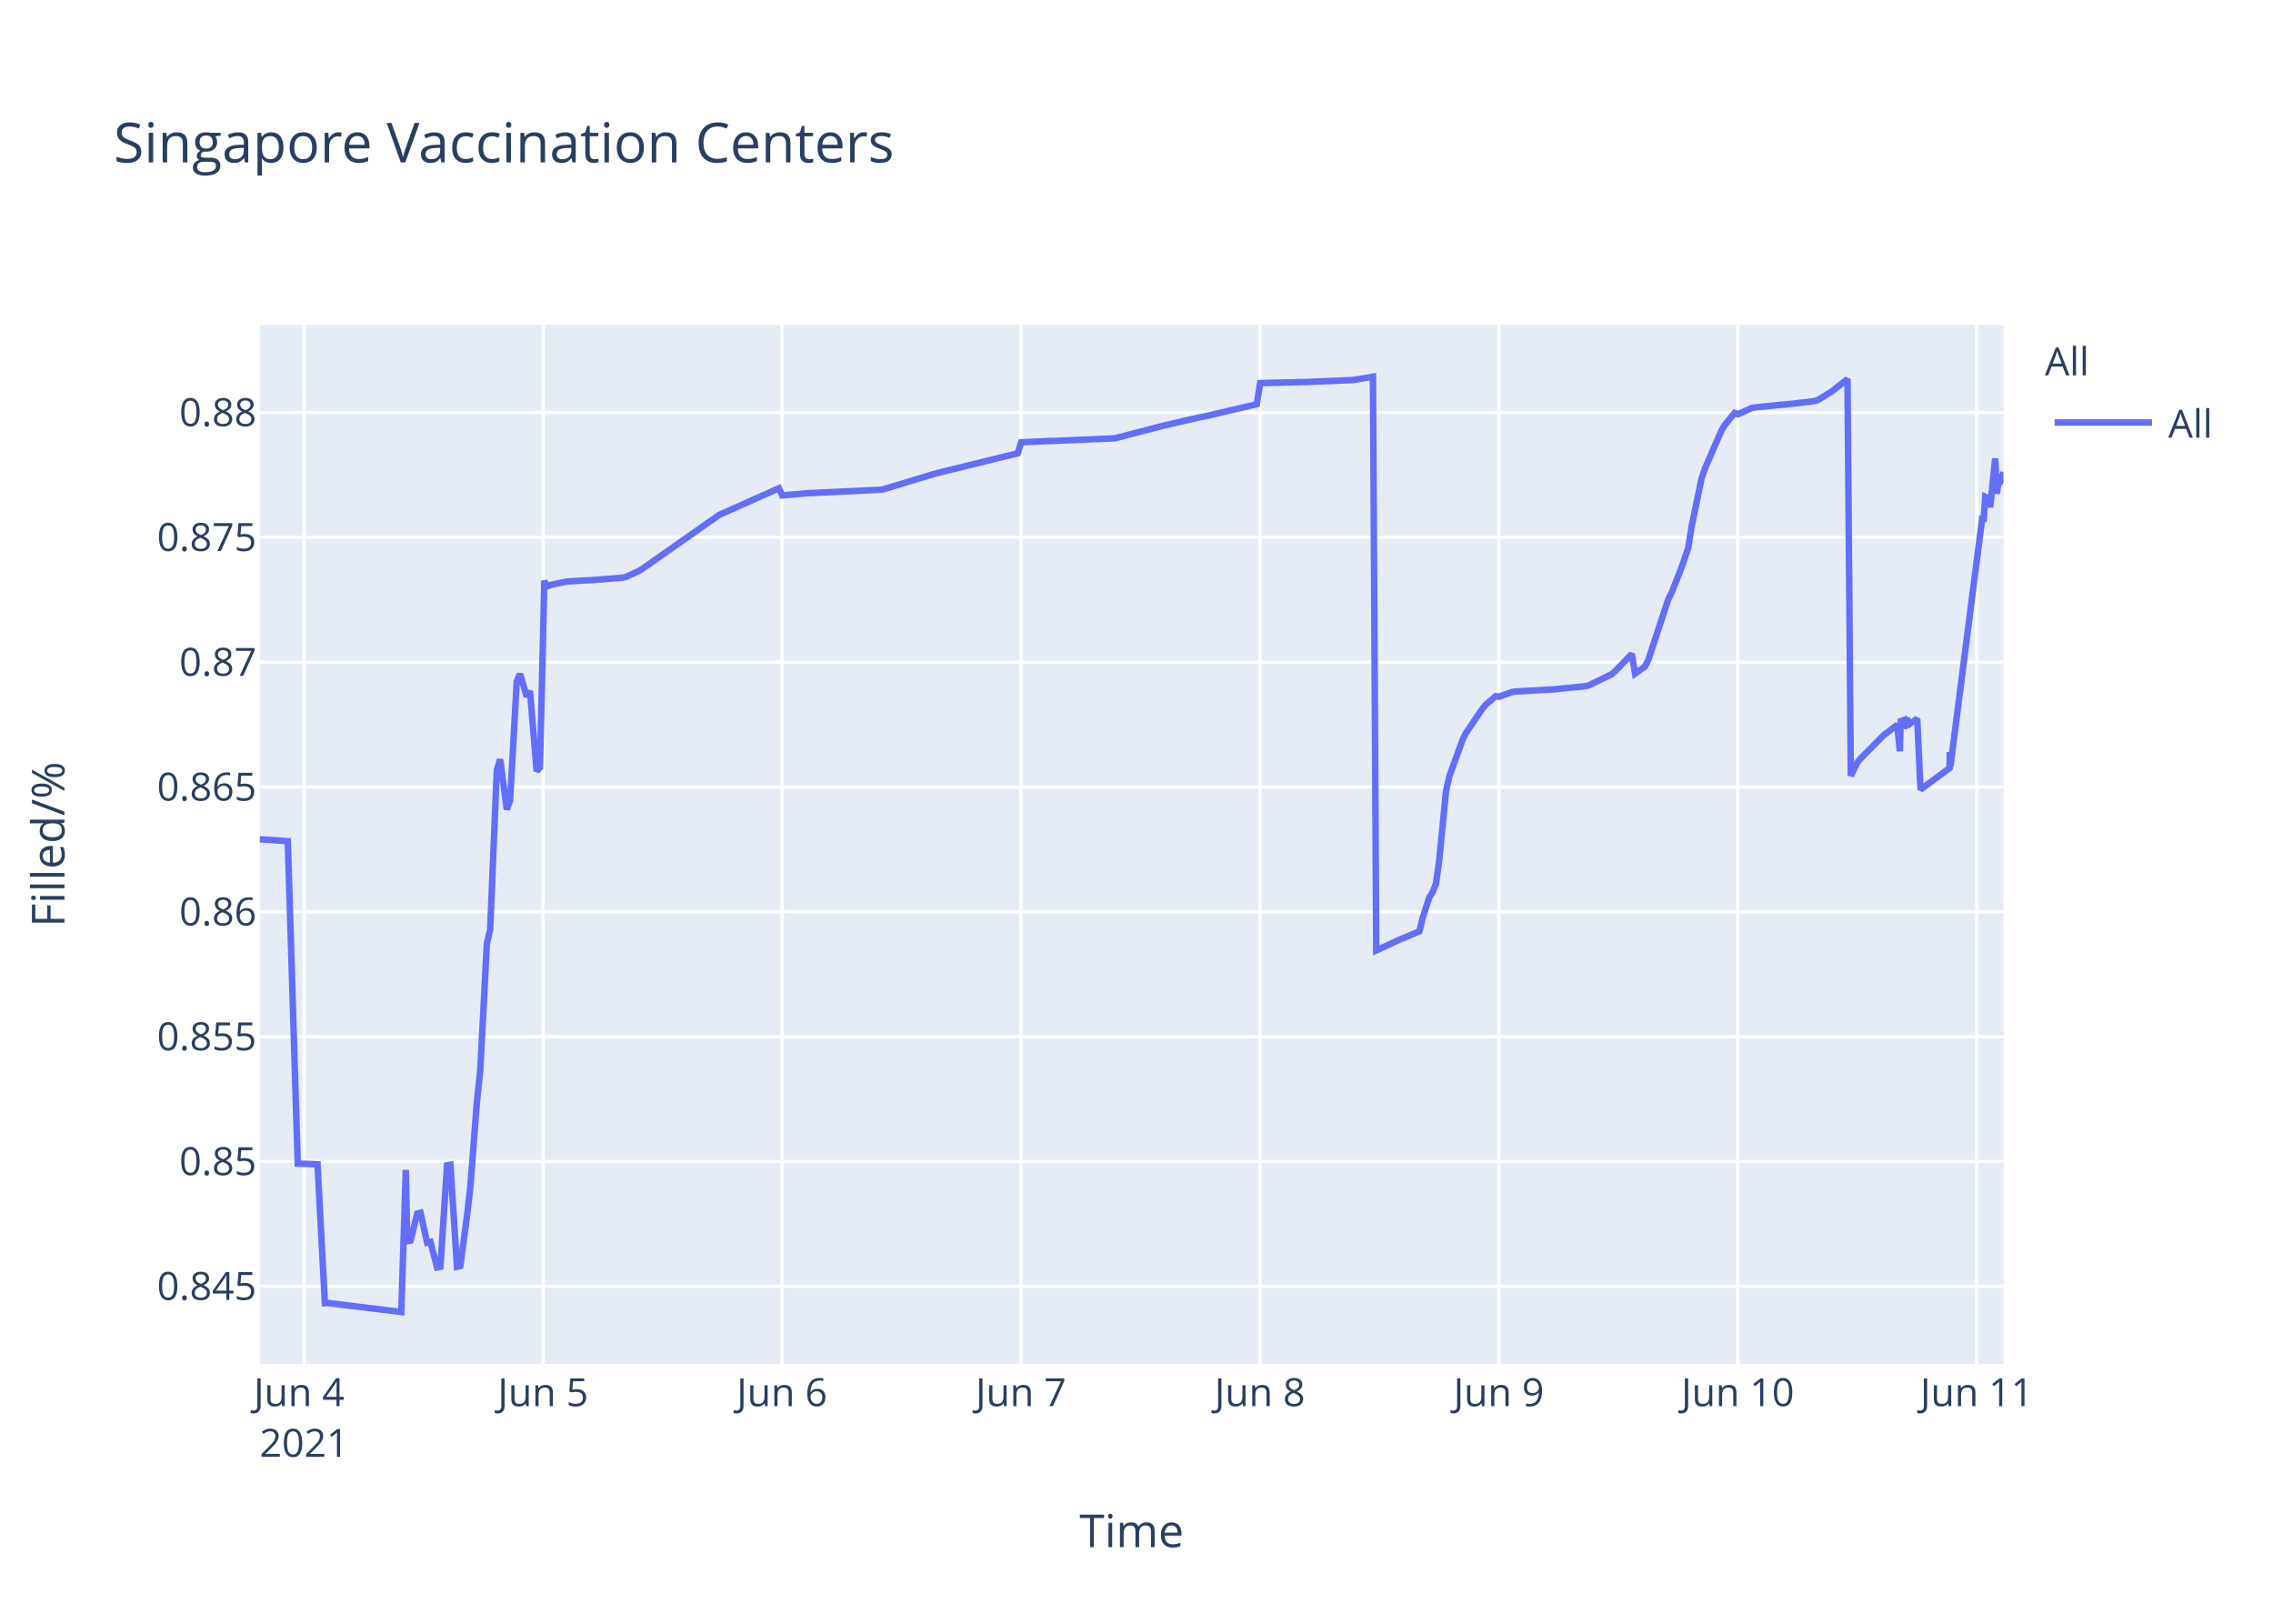
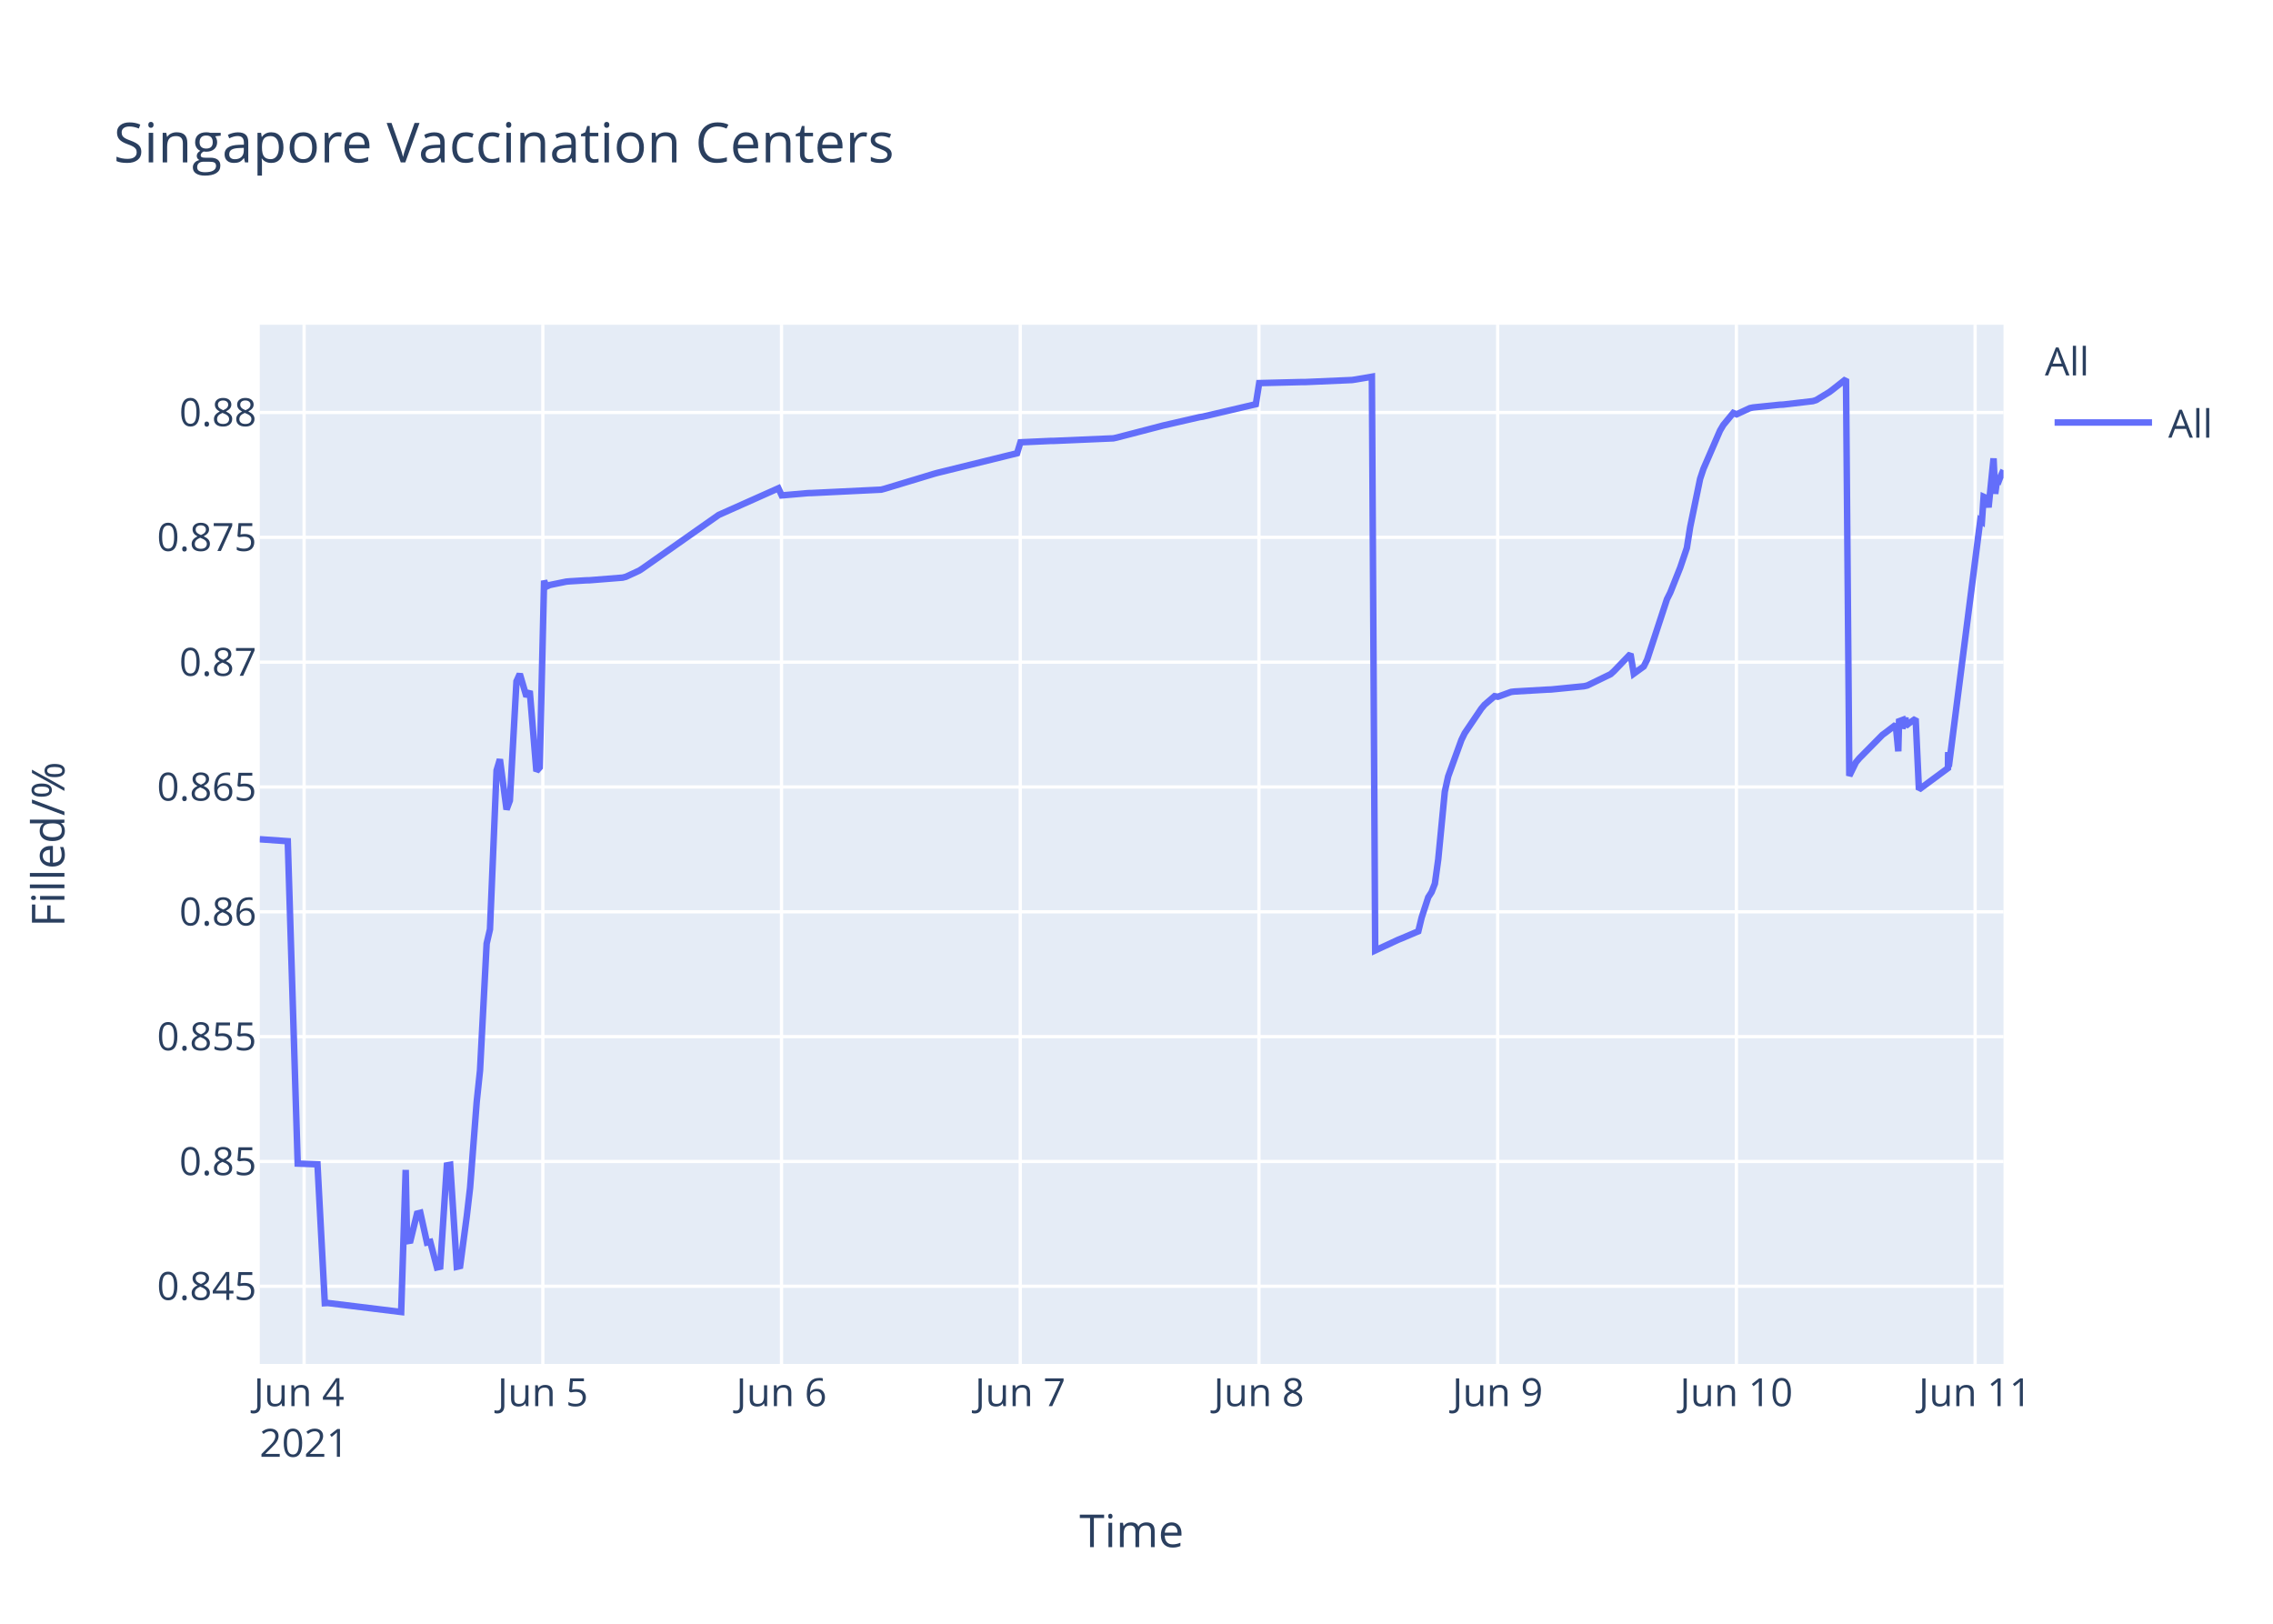
<svg xmlns="http://www.w3.org/2000/svg" class="main-svg" width="700" height="500" style="" viewBox="0 0 700 500">
  <rect x="0" y="0" width="700" height="500" style="fill: rgb(255, 255, 255); fill-opacity: 1;" />
-   <defs id="defs-777405">
+   <defs id="defs-e33e23">
    <g class="clips">
-       <clipPath id="clip777405xyplot" class="plotclip">
+       <clipPath id="clipe33e23xyplot" class="plotclip">
        <rect width="537" height="320" />
      </clipPath>
-       <clipPath class="axesclip" id="clip777405x">
+       <clipPath class="axesclip" id="clipe33e23x">
        <rect x="80" y="0" width="537" height="500" />
      </clipPath>
-       <clipPath class="axesclip" id="clip777405y">
+       <clipPath class="axesclip" id="clipe33e23y">
        <rect x="0" y="100" width="700" height="320" />
      </clipPath>
-       <clipPath class="axesclip" id="clip777405xy">
+       <clipPath class="axesclip" id="clipe33e23xy">
        <rect x="80" y="100" width="537" height="320" />
      </clipPath>
    </g>
    <g class="gradients" />
  </defs>
  <g class="bglayer">
    <rect class="bg" x="80" y="100" width="537" height="320" style="fill: rgb(229, 236, 246); fill-opacity: 1; stroke-width: 0;" />
  </g>
  <g class="layer-below">
    <g class="imagelayer" />
    <g class="shapelayer" />
  </g>
  <g class="cartesianlayer">
    <g class="subplot xy">
      <g class="layer-subplot">
        <g class="shapelayer" />
        <g class="imagelayer" />
      </g>
      <g class="gridlayer">
        <g class="x">
-           <path class="xgrid crisp" transform="translate(93.67,0)" d="M0,100v320" style="stroke: rgb(255, 255, 255); stroke-opacity: 1; stroke-width: 1px;" />
-           <path class="xgrid crisp" transform="translate(167.25,0)" d="M0,100v320" style="stroke: rgb(255, 255, 255); stroke-opacity: 1; stroke-width: 1px;" />
-           <path class="xgrid crisp" transform="translate(240.83,0)" d="M0,100v320" style="stroke: rgb(255, 255, 255); stroke-opacity: 1; stroke-width: 1px;" />
-           <path class="xgrid crisp" transform="translate(314.42,0)" d="M0,100v320" style="stroke: rgb(255, 255, 255); stroke-opacity: 1; stroke-width: 1px;" />
-           <path class="xgrid crisp" transform="translate(388,0)" d="M0,100v320" style="stroke: rgb(255, 255, 255); stroke-opacity: 1; stroke-width: 1px;" />
-           <path class="xgrid crisp" transform="translate(461.59,0)" d="M0,100v320" style="stroke: rgb(255, 255, 255); stroke-opacity: 1; stroke-width: 1px;" />
-           <path class="xgrid crisp" transform="translate(535.17,0)" d="M0,100v320" style="stroke: rgb(255, 255, 255); stroke-opacity: 1; stroke-width: 1px;" />
-           <path class="xgrid crisp" transform="translate(608.76,0)" d="M0,100v320" style="stroke: rgb(255, 255, 255); stroke-opacity: 1; stroke-width: 1px;" />
+           <path class="xgrid crisp" transform="translate(93.65,0)" d="M0,100v320" style="stroke: rgb(255, 255, 255); stroke-opacity: 1; stroke-width: 1px;" />
+           <path class="xgrid crisp" transform="translate(167.17,0)" d="M0,100v320" style="stroke: rgb(255, 255, 255); stroke-opacity: 1; stroke-width: 1px;" />
+           <path class="xgrid crisp" transform="translate(240.68,0)" d="M0,100v320" style="stroke: rgb(255, 255, 255); stroke-opacity: 1; stroke-width: 1px;" />
+           <path class="xgrid crisp" transform="translate(314.2,0)" d="M0,100v320" style="stroke: rgb(255, 255, 255); stroke-opacity: 1; stroke-width: 1px;" />
+           <path class="xgrid crisp" transform="translate(387.71,0)" d="M0,100v320" style="stroke: rgb(255, 255, 255); stroke-opacity: 1; stroke-width: 1px;" />
+           <path class="xgrid crisp" transform="translate(461.23,0)" d="M0,100v320" style="stroke: rgb(255, 255, 255); stroke-opacity: 1; stroke-width: 1px;" />
+           <path class="xgrid crisp" transform="translate(534.74,0)" d="M0,100v320" style="stroke: rgb(255, 255, 255); stroke-opacity: 1; stroke-width: 1px;" />
+           <path class="xgrid crisp" transform="translate(608.26,0)" d="M0,100v320" style="stroke: rgb(255, 255, 255); stroke-opacity: 1; stroke-width: 1px;" />
        </g>
        <g class="y">
          <path class="ygrid crisp" transform="translate(0,396.08)" d="M80,0h537" style="stroke: rgb(255, 255, 255); stroke-opacity: 1; stroke-width: 1px;" />
          <path class="ygrid crisp" transform="translate(0,357.65)" d="M80,0h537" style="stroke: rgb(255, 255, 255); stroke-opacity: 1; stroke-width: 1px;" />
          <path class="ygrid crisp" transform="translate(0,319.21)" d="M80,0h537" style="stroke: rgb(255, 255, 255); stroke-opacity: 1; stroke-width: 1px;" />
          <path class="ygrid crisp" transform="translate(0,280.77)" d="M80,0h537" style="stroke: rgb(255, 255, 255); stroke-opacity: 1; stroke-width: 1px;" />
          <path class="ygrid crisp" transform="translate(0,242.33)" d="M80,0h537" style="stroke: rgb(255, 255, 255); stroke-opacity: 1; stroke-width: 1px;" />
          <path class="ygrid crisp" transform="translate(0,203.9)" d="M80,0h537" style="stroke: rgb(255, 255, 255); stroke-opacity: 1; stroke-width: 1px;" />
          <path class="ygrid crisp" transform="translate(0,165.46)" d="M80,0h537" style="stroke: rgb(255, 255, 255); stroke-opacity: 1; stroke-width: 1px;" />
          <path class="ygrid crisp" transform="translate(0,127.02)" d="M80,0h537" style="stroke: rgb(255, 255, 255); stroke-opacity: 1; stroke-width: 1px;" />
        </g>
      </g>
      <g class="zerolinelayer" />
      <path class="xlines-below" />
      <path class="ylines-below" />
      <g class="overlines-below" />
      <g class="xaxislayer-below" />
      <g class="yaxislayer-below" />
      <g class="overaxes-below" />
-       <g class="plot" transform="translate(80,100)" clip-path="url('#clip777405xyplot')">
+       <g class="plot" transform="translate(80,100)" clip-path="url('#clipe33e23xyplot')">
        <g class="scatterlayer mlayer">
-           <g class="trace scatter trace27250c" style="stroke-miterlimit: 2; opacity: 1;">
+           <g class="trace scatter traceda7cd7" style="stroke-miterlimit: 2; opacity: 1;">
            <g class="fills" />
            <g class="errorbars" />
            <g class="lines">
-               <path class="js-line" d="M0,158.43L8.63,159.03L11.69,258.3L17.79,258.53L20.05,301.29L21.01,301.24L43.58,304L44.98,260.25L45.41,282.21L46.43,282.04L48.48,273.71L49.5,273.45L51.54,282.63L52.56,282.41L54.61,290.28L55.63,290.06L57.67,258.86L58.7,258.67L60.74,290.09L61.76,289.85L63.81,274.51L64.83,265.73L66.87,239.29L67.9,229.62L69.94,190.57L70.96,186.17L73,137.21L74.02,133.82L76.07,149.27L77.09,146.52L79.14,109.79L80.16,107.53L82.2,114.48L83.22,112.78L85.27,137.47L86.29,136.32L87.64,78.81L88.33,80.65L89.35,80.15L94.46,79.1L95.49,79.01L100.6,78.7L101.62,78.68L111.84,77.87L112.86,77.61L116.95,75.72L117.97,75.06L141.47,58.56L142.5,58.1L159.87,50.36L160.9,52.55L169.07,51.84L170.09,51.82L191.55,50.78L192.57,50.51L207.91,45.88L208.93,45.6L233.46,39.57L234.48,36.2L243.68,35.78L244.7,35.77L263.1,34.98L264.12,34.76L277.4,31.31L278.43,31.04L289.67,28.46L290.69,28.3L307.04,24.47L308.07,17.97L321.36,17.64L322.38,17.64L336.68,17.02L337.71,16.87L342.82,16L343.84,192.67L350.99,189.35L352.04,188.93L357.13,186.77L358.15,182.56L360.19,176.29L361.21,174.72L362.24,172.11L363.26,164.66L365.3,143.76L366.32,139.09L370.41,127.85L371.43,125.76L376.54,118.2L377.56,116.99L380.63,114.37L381.65,114.55L385.74,113.06L386.76,112.94L396.99,112.35L398.01,112.32L408.22,111.31L409.24,111.07L416.4,107.6L417.42,106.68L422.53,101.38L423.55,107.44L426.62,105.22L427.64,103.17L433.77,84.52L434.8,82.49L437.86,74.76L438.88,71.75L439.91,68.73L440.93,62.28L443.99,47.45L445.02,44.37L450.13,32.6L451.15,30.87L454.21,27.16L455.24,27.58L459.32,25.68L460.35,25.47L468.52,24.63L469.54,24.59L478.74,23.52L479.77,23.2L483.85,20.72L484.87,19.95L488.96,16.73L489.98,138.89L492.03,134.74L493.05,133.52L500.21,126.28L501.23,125.54L504.3,123.19L505.08,131.35L505.32,122.1L506.29,121.74L506.34,124.34L507.31,120.94L507.36,123.55L508.38,122.71L510.43,121.32L511.45,143.13L520.4,136.53L520.44,132.35L520.49,131.62L520.65,136.08L530.36,60.26L530.86,60.6L531.38,52.97L532.4,53.42L532.91,56.23L534.44,41.15L534.96,52.06L535.46,48.26L535.98,48.33L536.49,46.99L537,45.38" style="vector-effect: non-scaling-stroke; fill: none; stroke: rgb(99, 110, 250); stroke-opacity: 1; stroke-width: 2px; opacity: 1;" />
+               <path class="js-line" d="M0,158.43L8.62,159.03L11.68,258.3L17.77,258.53L20.03,301.29L20.99,301.24L43.54,304L44.94,260.25L45.37,282.21L46.39,282.04L48.43,273.71L49.45,273.45L51.49,282.63L52.51,282.41L54.56,290.28L55.57,290.06L57.62,258.86L58.64,258.67L60.68,290.09L61.7,289.85L63.75,274.51L64.77,265.73L66.81,239.29L67.83,229.62L69.87,190.57L70.89,186.17L72.93,137.21L73.95,133.82L76,149.27L77.02,146.52L79.06,109.79L80.08,107.53L82.12,114.48L83.14,112.78L85.19,137.47L86.21,136.32L87.56,78.81L88.25,80.65L89.27,80.15L94.38,79.1L95.4,79.01L100.5,78.7L101.52,78.68L111.73,77.87L112.75,77.61L116.84,75.72L117.86,75.06L141.34,58.56L142.37,58.1L159.72,50.36L160.74,52.55L168.91,51.84L169.93,51.82L191.37,50.78L192.39,50.51L207.71,45.88L208.73,45.6L233.23,39.57L234.26,36.2L243.45,35.78L244.47,35.77L262.85,34.98L263.87,34.76L277.14,31.31L278.16,31.04L289.39,28.46L290.42,28.3L306.75,24.47L307.78,17.97L321.05,17.64L322.07,17.64L336.36,17.02L337.39,16.87L342.49,16L343.51,192.67L350.66,189.35L351.71,188.93L356.79,186.77L357.81,182.56L359.85,176.29L360.87,174.72L361.89,172.11L362.92,164.66L364.95,143.76L365.98,139.09L370.06,127.85L371.08,125.76L376.19,118.2L377.21,116.99L380.27,114.37L381.29,114.55L385.38,113.06L386.4,112.94L396.61,112.35L397.63,112.32L407.84,111.31L408.86,111.07L416.01,107.6L417.03,106.68L422.13,101.38L423.15,107.44L426.21,105.22L427.24,103.17L433.36,84.52L434.38,82.49L437.45,74.76L438.47,71.75L439.49,68.73L440.51,62.28L443.57,47.45L444.6,44.37L449.7,32.6L450.72,30.87L453.78,27.16L454.81,27.58L458.89,25.68L459.91,25.47L468.08,24.63L469.1,24.59L478.29,23.52L479.31,23.2L483.39,20.72L484.41,19.95L488.5,16.73L489.52,138.89L491.56,134.74L492.58,133.52L499.73,126.28L500.75,125.54L503.82,123.19L504.6,131.35L504.84,122.1L505.81,121.74L505.86,124.34L506.83,120.94L506.88,123.55L507.9,122.71L509.95,121.32L510.96,143.13L519.9,136.53L519.94,132.35L519.99,131.62L520.16,136.08L529.85,60.26L530.36,60.6L530.88,52.97L531.89,53.42L532.41,56.23L533.94,41.15L534.45,52.06L534.96,48.26L535.47,48.33L535.98,46.99L537,44.77" style="vector-effect: non-scaling-stroke; fill: none; stroke: rgb(99, 110, 250); stroke-opacity: 1; stroke-width: 2px; opacity: 1;" />
            </g>
            <g class="points" />
            <g class="text" />
          </g>
        </g>
      </g>
      <g class="overplot" />
      <path class="xlines-above crisp" d="M0,0" style="fill: none;" />
      <path class="ylines-above crisp" d="M0,0" style="fill: none;" />
      <g class="overlines-above" />
      <g class="xaxislayer-above">
        <g class="xtick">
-           <text text-anchor="middle" x="0" y="433" transform="translate(93.67,0)" style="font-family: 'Open Sans', verdana, arial, sans-serif; font-size: 12px; fill: rgb(42, 63, 95); fill-opacity: 1; white-space: pre;">
+           <text text-anchor="middle" x="0" y="433" transform="translate(93.65,0)" style="font-family: 'Open Sans', verdana, arial, sans-serif; font-size: 12px; fill: rgb(42, 63, 95); fill-opacity: 1; white-space: pre;">
            <tspan class="line" dy="0em" x="0" y="433">Jun 4</tspan>
            <tspan class="line" dy="1.3em" x="0" y="433">2021</tspan>
          </text>
        </g>
        <g class="xtick">
-           <text text-anchor="middle" x="0" y="433" transform="translate(167.25,0)" style="font-family: 'Open Sans', verdana, arial, sans-serif; font-size: 12px; fill: rgb(42, 63, 95); fill-opacity: 1; white-space: pre;">Jun 5</text>
+           <text text-anchor="middle" x="0" y="433" transform="translate(167.17,0)" style="font-family: 'Open Sans', verdana, arial, sans-serif; font-size: 12px; fill: rgb(42, 63, 95); fill-opacity: 1; white-space: pre;">Jun 5</text>
        </g>
        <g class="xtick">
-           <text text-anchor="middle" x="0" y="433" transform="translate(240.83,0)" style="font-family: 'Open Sans', verdana, arial, sans-serif; font-size: 12px; fill: rgb(42, 63, 95); fill-opacity: 1; white-space: pre;">Jun 6</text>
+           <text text-anchor="middle" x="0" y="433" transform="translate(240.68,0)" style="font-family: 'Open Sans', verdana, arial, sans-serif; font-size: 12px; fill: rgb(42, 63, 95); fill-opacity: 1; white-space: pre;">Jun 6</text>
        </g>
        <g class="xtick">
-           <text text-anchor="middle" x="0" y="433" transform="translate(314.42,0)" style="font-family: 'Open Sans', verdana, arial, sans-serif; font-size: 12px; fill: rgb(42, 63, 95); fill-opacity: 1; white-space: pre;">Jun 7</text>
+           <text text-anchor="middle" x="0" y="433" transform="translate(314.2,0)" style="font-family: 'Open Sans', verdana, arial, sans-serif; font-size: 12px; fill: rgb(42, 63, 95); fill-opacity: 1; white-space: pre;">Jun 7</text>
        </g>
        <g class="xtick">
-           <text text-anchor="middle" x="0" y="433" transform="translate(388,0)" style="font-family: 'Open Sans', verdana, arial, sans-serif; font-size: 12px; fill: rgb(42, 63, 95); fill-opacity: 1; white-space: pre;">Jun 8</text>
+           <text text-anchor="middle" x="0" y="433" transform="translate(387.71,0)" style="font-family: 'Open Sans', verdana, arial, sans-serif; font-size: 12px; fill: rgb(42, 63, 95); fill-opacity: 1; white-space: pre;">Jun 8</text>
        </g>
        <g class="xtick">
-           <text text-anchor="middle" x="0" y="433" transform="translate(461.59,0)" style="font-family: 'Open Sans', verdana, arial, sans-serif; font-size: 12px; fill: rgb(42, 63, 95); fill-opacity: 1; white-space: pre;">Jun 9</text>
+           <text text-anchor="middle" x="0" y="433" transform="translate(461.23,0)" style="font-family: 'Open Sans', verdana, arial, sans-serif; font-size: 12px; fill: rgb(42, 63, 95); fill-opacity: 1; white-space: pre;">Jun 9</text>
        </g>
        <g class="xtick">
-           <text text-anchor="middle" x="0" y="433" transform="translate(535.17,0)" style="font-family: 'Open Sans', verdana, arial, sans-serif; font-size: 12px; fill: rgb(42, 63, 95); fill-opacity: 1; white-space: pre;">Jun 10</text>
+           <text text-anchor="middle" x="0" y="433" transform="translate(534.74,0)" style="font-family: 'Open Sans', verdana, arial, sans-serif; font-size: 12px; fill: rgb(42, 63, 95); fill-opacity: 1; white-space: pre;">Jun 10</text>
        </g>
        <g class="xtick">
-           <text text-anchor="middle" x="0" y="433" transform="translate(608.76,0)" style="font-family: 'Open Sans', verdana, arial, sans-serif; font-size: 12px; fill: rgb(42, 63, 95); fill-opacity: 1; white-space: pre;">Jun 11</text>
+           <text text-anchor="middle" x="0" y="433" transform="translate(608.26,0)" style="font-family: 'Open Sans', verdana, arial, sans-serif; font-size: 12px; fill: rgb(42, 63, 95); fill-opacity: 1; white-space: pre;">Jun 11</text>
        </g>
      </g>
      <g class="yaxislayer-above">
        <g class="ytick">
          <text text-anchor="end" x="79" y="4.2" transform="translate(0,396.08)" style="font-family: 'Open Sans', verdana, arial, sans-serif; font-size: 12px; fill: rgb(42, 63, 95); fill-opacity: 1; white-space: pre;">0.845</text>
        </g>
        <g class="ytick">
          <text text-anchor="end" x="79" y="4.2" transform="translate(0,357.65)" style="font-family: 'Open Sans', verdana, arial, sans-serif; font-size: 12px; fill: rgb(42, 63, 95); fill-opacity: 1; white-space: pre;">0.85</text>
        </g>
        <g class="ytick">
          <text text-anchor="end" x="79" y="4.2" transform="translate(0,319.21)" style="font-family: 'Open Sans', verdana, arial, sans-serif; font-size: 12px; fill: rgb(42, 63, 95); fill-opacity: 1; white-space: pre;">0.855</text>
        </g>
        <g class="ytick">
          <text text-anchor="end" x="79" y="4.2" transform="translate(0,280.77)" style="font-family: 'Open Sans', verdana, arial, sans-serif; font-size: 12px; fill: rgb(42, 63, 95); fill-opacity: 1; white-space: pre;">0.86</text>
        </g>
        <g class="ytick">
          <text text-anchor="end" x="79" y="4.2" transform="translate(0,242.33)" style="font-family: 'Open Sans', verdana, arial, sans-serif; font-size: 12px; fill: rgb(42, 63, 95); fill-opacity: 1; white-space: pre;">0.865</text>
        </g>
        <g class="ytick">
          <text text-anchor="end" x="79" y="4.2" transform="translate(0,203.9)" style="font-family: 'Open Sans', verdana, arial, sans-serif; font-size: 12px; fill: rgb(42, 63, 95); fill-opacity: 1; white-space: pre;">0.87</text>
        </g>
        <g class="ytick">
          <text text-anchor="end" x="79" y="4.2" transform="translate(0,165.46)" style="font-family: 'Open Sans', verdana, arial, sans-serif; font-size: 12px; fill: rgb(42, 63, 95); fill-opacity: 1; white-space: pre;">0.875</text>
        </g>
        <g class="ytick">
          <text text-anchor="end" x="79" y="4.2" transform="translate(0,127.02)" style="font-family: 'Open Sans', verdana, arial, sans-serif; font-size: 12px; fill: rgb(42, 63, 95); fill-opacity: 1; white-space: pre;">0.88</text>
        </g>
      </g>
      <g class="overaxes-above" />
    </g>
  </g>
  <g class="polarlayer" />
  <g class="ternarylayer" />
  <g class="geolayer" />
  <g class="funnelarealayer" />
  <g class="pielayer" />
  <g class="treemaplayer" />
  <g class="sunburstlayer" />
  <g class="glimages" />
-   <defs id="topdefs-777405">
+   <defs id="topdefs-e33e23">
    <g class="clips" />
-     <clipPath id="legend777405">
+     <clipPath id="legende33e23">
      <rect width="60" height="45" x="0" y="0" />
    </clipPath>
  </defs>
  <g class="layer-above">
    <g class="imagelayer" />
    <g class="shapelayer" />
  </g>
  <g class="infolayer">
    <g class="legend" pointer-events="all" transform="translate(627.74,100)">
      <rect class="bg" shape-rendering="crispEdges" width="60" height="45" x="0" y="0" style="stroke: rgb(68, 68, 68); stroke-opacity: 1; fill: rgb(255, 255, 255); fill-opacity: 1; stroke-width: 0px;" />
-       <g class="scrollbox" transform="" clip-path="url('#legend777405')">
+       <g class="scrollbox" transform="" clip-path="url('#legende33e23')">
        <text class="legendtitletext" text-anchor="start" x="2" y="15.6" style="font-family: 'Open Sans', verdana, arial, sans-serif; font-size: 12px; fill: rgb(42, 63, 95); fill-opacity: 1; white-space: pre;">All</text>
        <g class="groups" transform="">
          <g class="traces" transform="translate(0,30.1)" style="opacity: 1;">
            <text class="legendtext" text-anchor="start" x="40" y="4.68" style="font-family: 'Open Sans', verdana, arial, sans-serif; font-size: 12px; fill: rgb(42, 63, 95); fill-opacity: 1; white-space: pre;">All</text>
            <g class="layers" style="opacity: 1;">
              <g class="legendfill" />
              <g class="legendlines">
                <path class="js-line" d="M5,0h30" style="fill: none; stroke: rgb(99, 110, 250); stroke-opacity: 1; stroke-width: 2px;" />
              </g>
              <g class="legendsymbols">
                <g class="legendpoints" />
              </g>
            </g>
            <rect class="legendtoggle" x="0" y="-9.5" width="54.891" height="19" style="fill: rgb(0, 0, 0); fill-opacity: 0;" />
          </g>
        </g>
      </g>
      <rect class="scrollbar" rx="20" ry="3" width="0" height="0" x="0" y="0" style="fill: rgb(128, 139, 164); fill-opacity: 1;" />
    </g>
    <g class="g-gtitle">
      <text class="gtitle" x="35" y="50" text-anchor="start" dy="0em" style="font-family: 'Open Sans', verdana, arial, sans-serif; font-size: 17px; fill: rgb(42, 63, 95); opacity: 1; font-weight: normal; white-space: pre;">Singapore Vaccination Centers</text>
    </g>
    <g class="g-xtitle">
      <text class="xtitle" x="348.5" y="476.409" text-anchor="middle" style="font-family: 'Open Sans', verdana, arial, sans-serif; font-size: 14px; fill: rgb(42, 63, 95); opacity: 1; font-weight: normal; white-space: pre;">Time</text>
    </g>
    <g class="g-ytitle">
      <text class="ytitle" transform="rotate(-90,19.84063,260)" x="19.841" y="260" text-anchor="middle" style="font-family: 'Open Sans', verdana, arial, sans-serif; font-size: 14px; fill: rgb(42, 63, 95); opacity: 1; font-weight: normal; white-space: pre;">Filled/%</text>
    </g>
  </g>
</svg>
